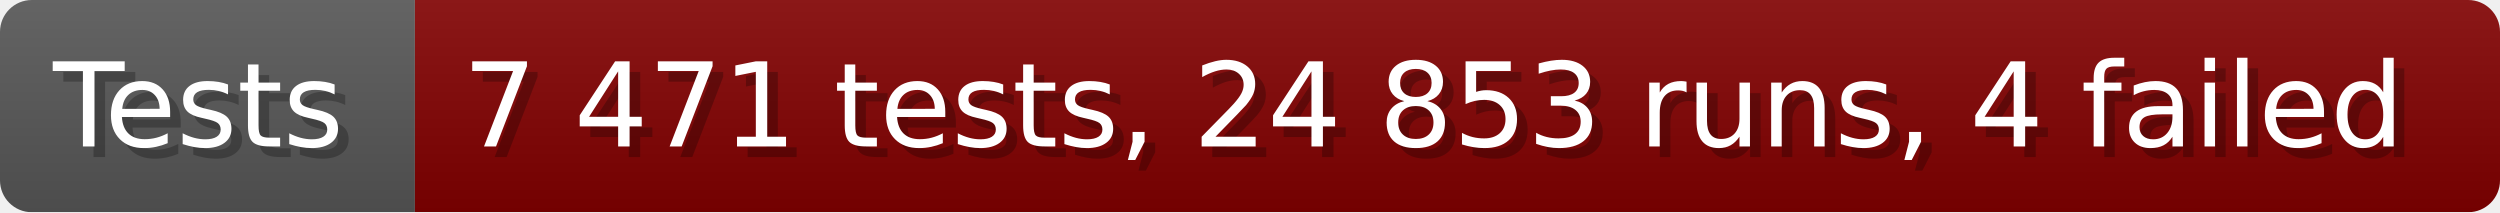
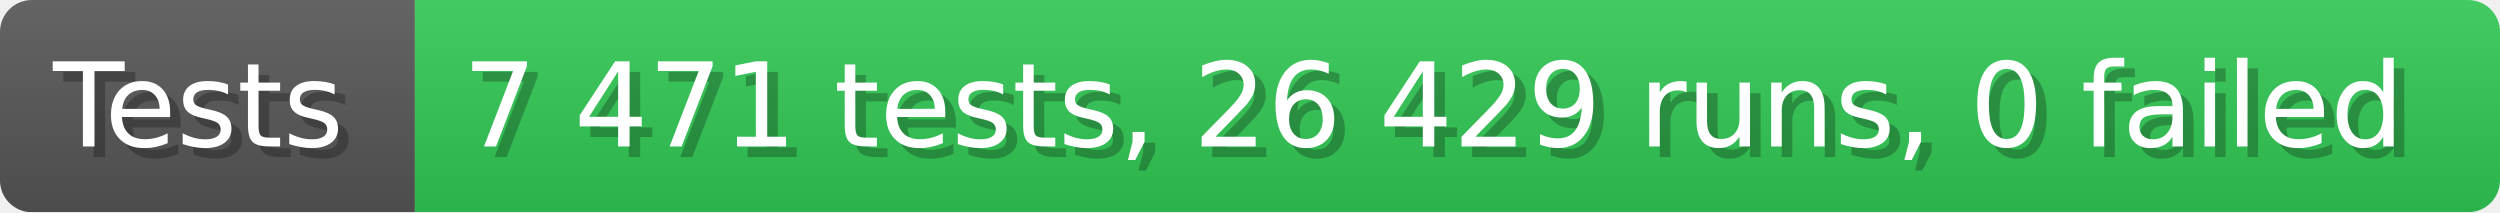
- <svg xmlns="http://www.w3.org/2000/svg" width="235.6" height="20" viewBox="0 0 2356 200" role="img" aria-label="Tests: 7 471 tests, 24 853 runs, 4 failed">
+ <svg xmlns="http://www.w3.org/2000/svg" width="235.6" height="20" viewBox="0 0 2356 200" role="img" aria-label="Tests: 7 471 tests, 26 429 runs, 0 failed">
  <linearGradient id="a" x2="0" y2="100%">
    <stop offset="0" stop-opacity=".1" stop-color="#EEE" />
    <stop offset="1" stop-opacity=".1" />
  </linearGradient>
  <mask id="m">
    <rect width="2356" height="200" rx="30" fill="#FFF" />
  </mask>
  <g mask="url(#m)">
    <rect width="391" height="200" fill="#555" />
-     <rect width="1965" height="200" fill="#800000" x="391" />
+     <rect width="1965" height="200" fill="#31c653" x="391" />
    <rect width="2356" height="200" fill="url(#a)" />
  </g>
  <g aria-hidden="true" fill="#fff" text-anchor="start" font-family="Verdana,DejaVu Sans,sans-serif" font-size="110">
    <text x="60" y="148" textLength="291" fill="#000" opacity="0.25">Tests</text>
    <text x="50" y="138" textLength="291">Tests</text>
-     <text x="446" y="148" textLength="1865" fill="#000" opacity="0.25">7 471 tests, 24 853 runs, 4 failed</text>
-     <text x="436" y="138" textLength="1865">7 471 tests, 24 853 runs, 4 failed</text>
+     <text x="446" y="148" textLength="1865" fill="#000" opacity="0.25">7 471 tests, 26 429 runs, 0 failed</text>
+     <text x="436" y="138" textLength="1865">7 471 tests, 26 429 runs, 0 failed</text>
  </g>
</svg>
